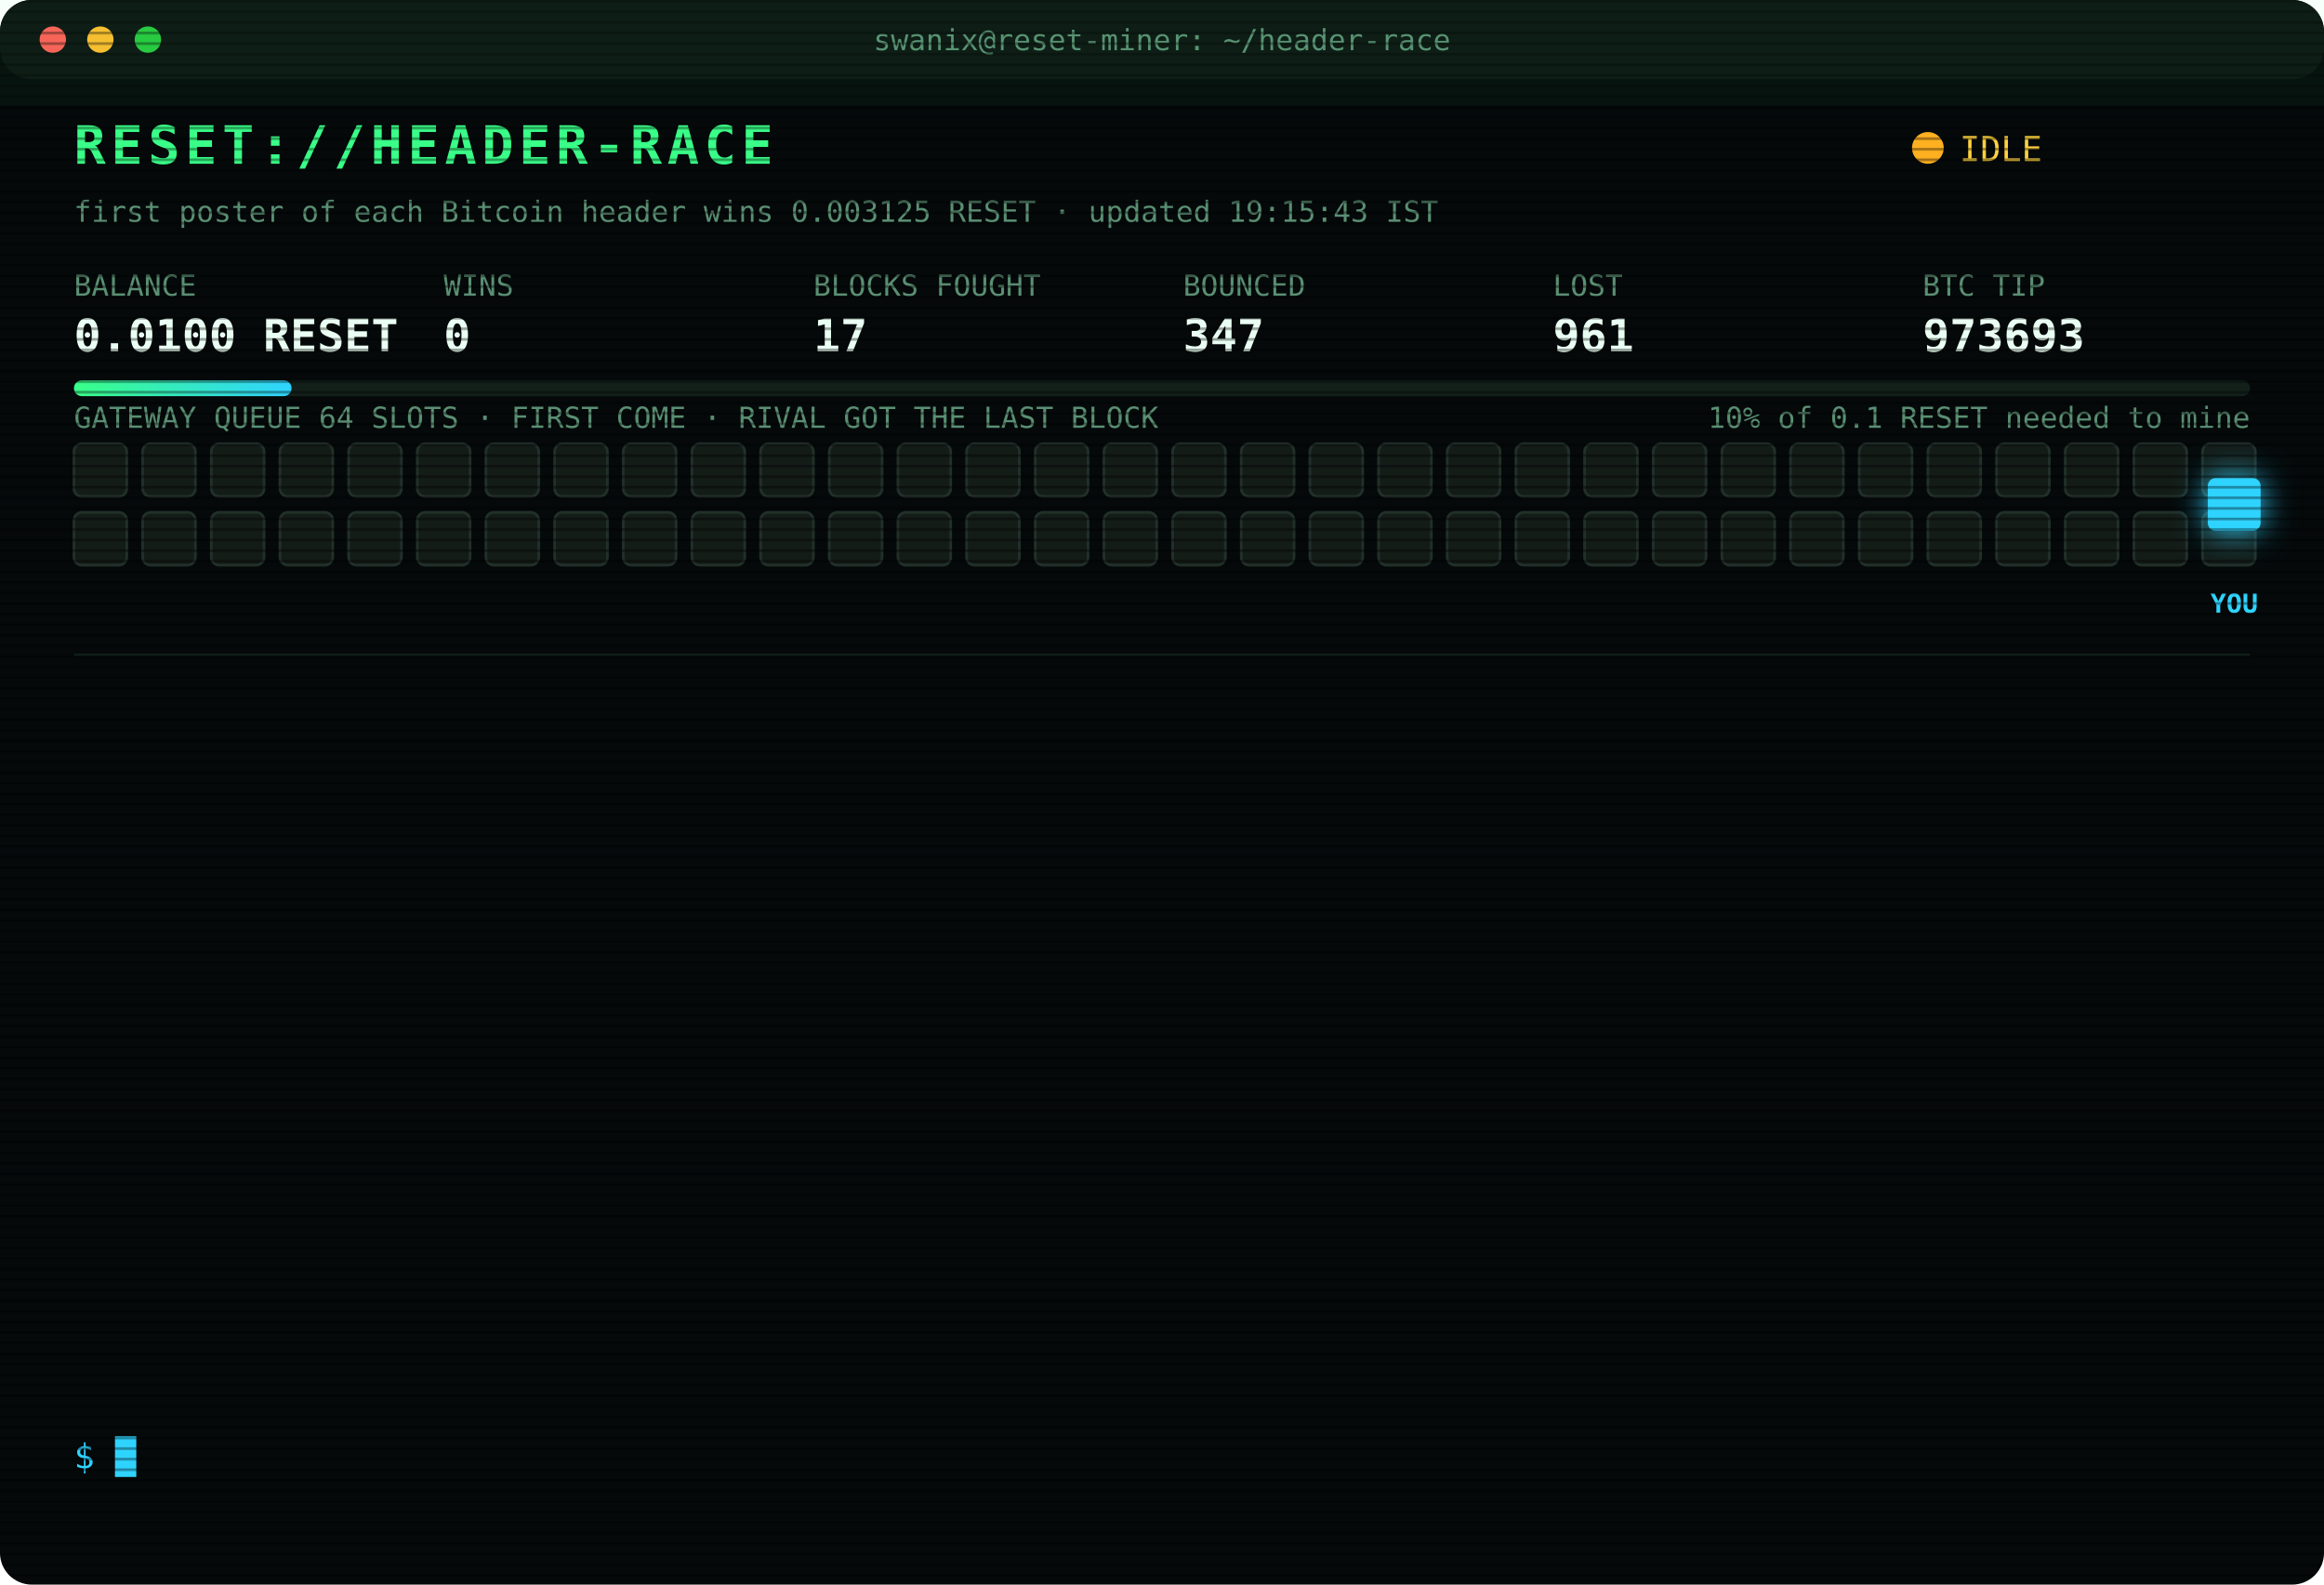
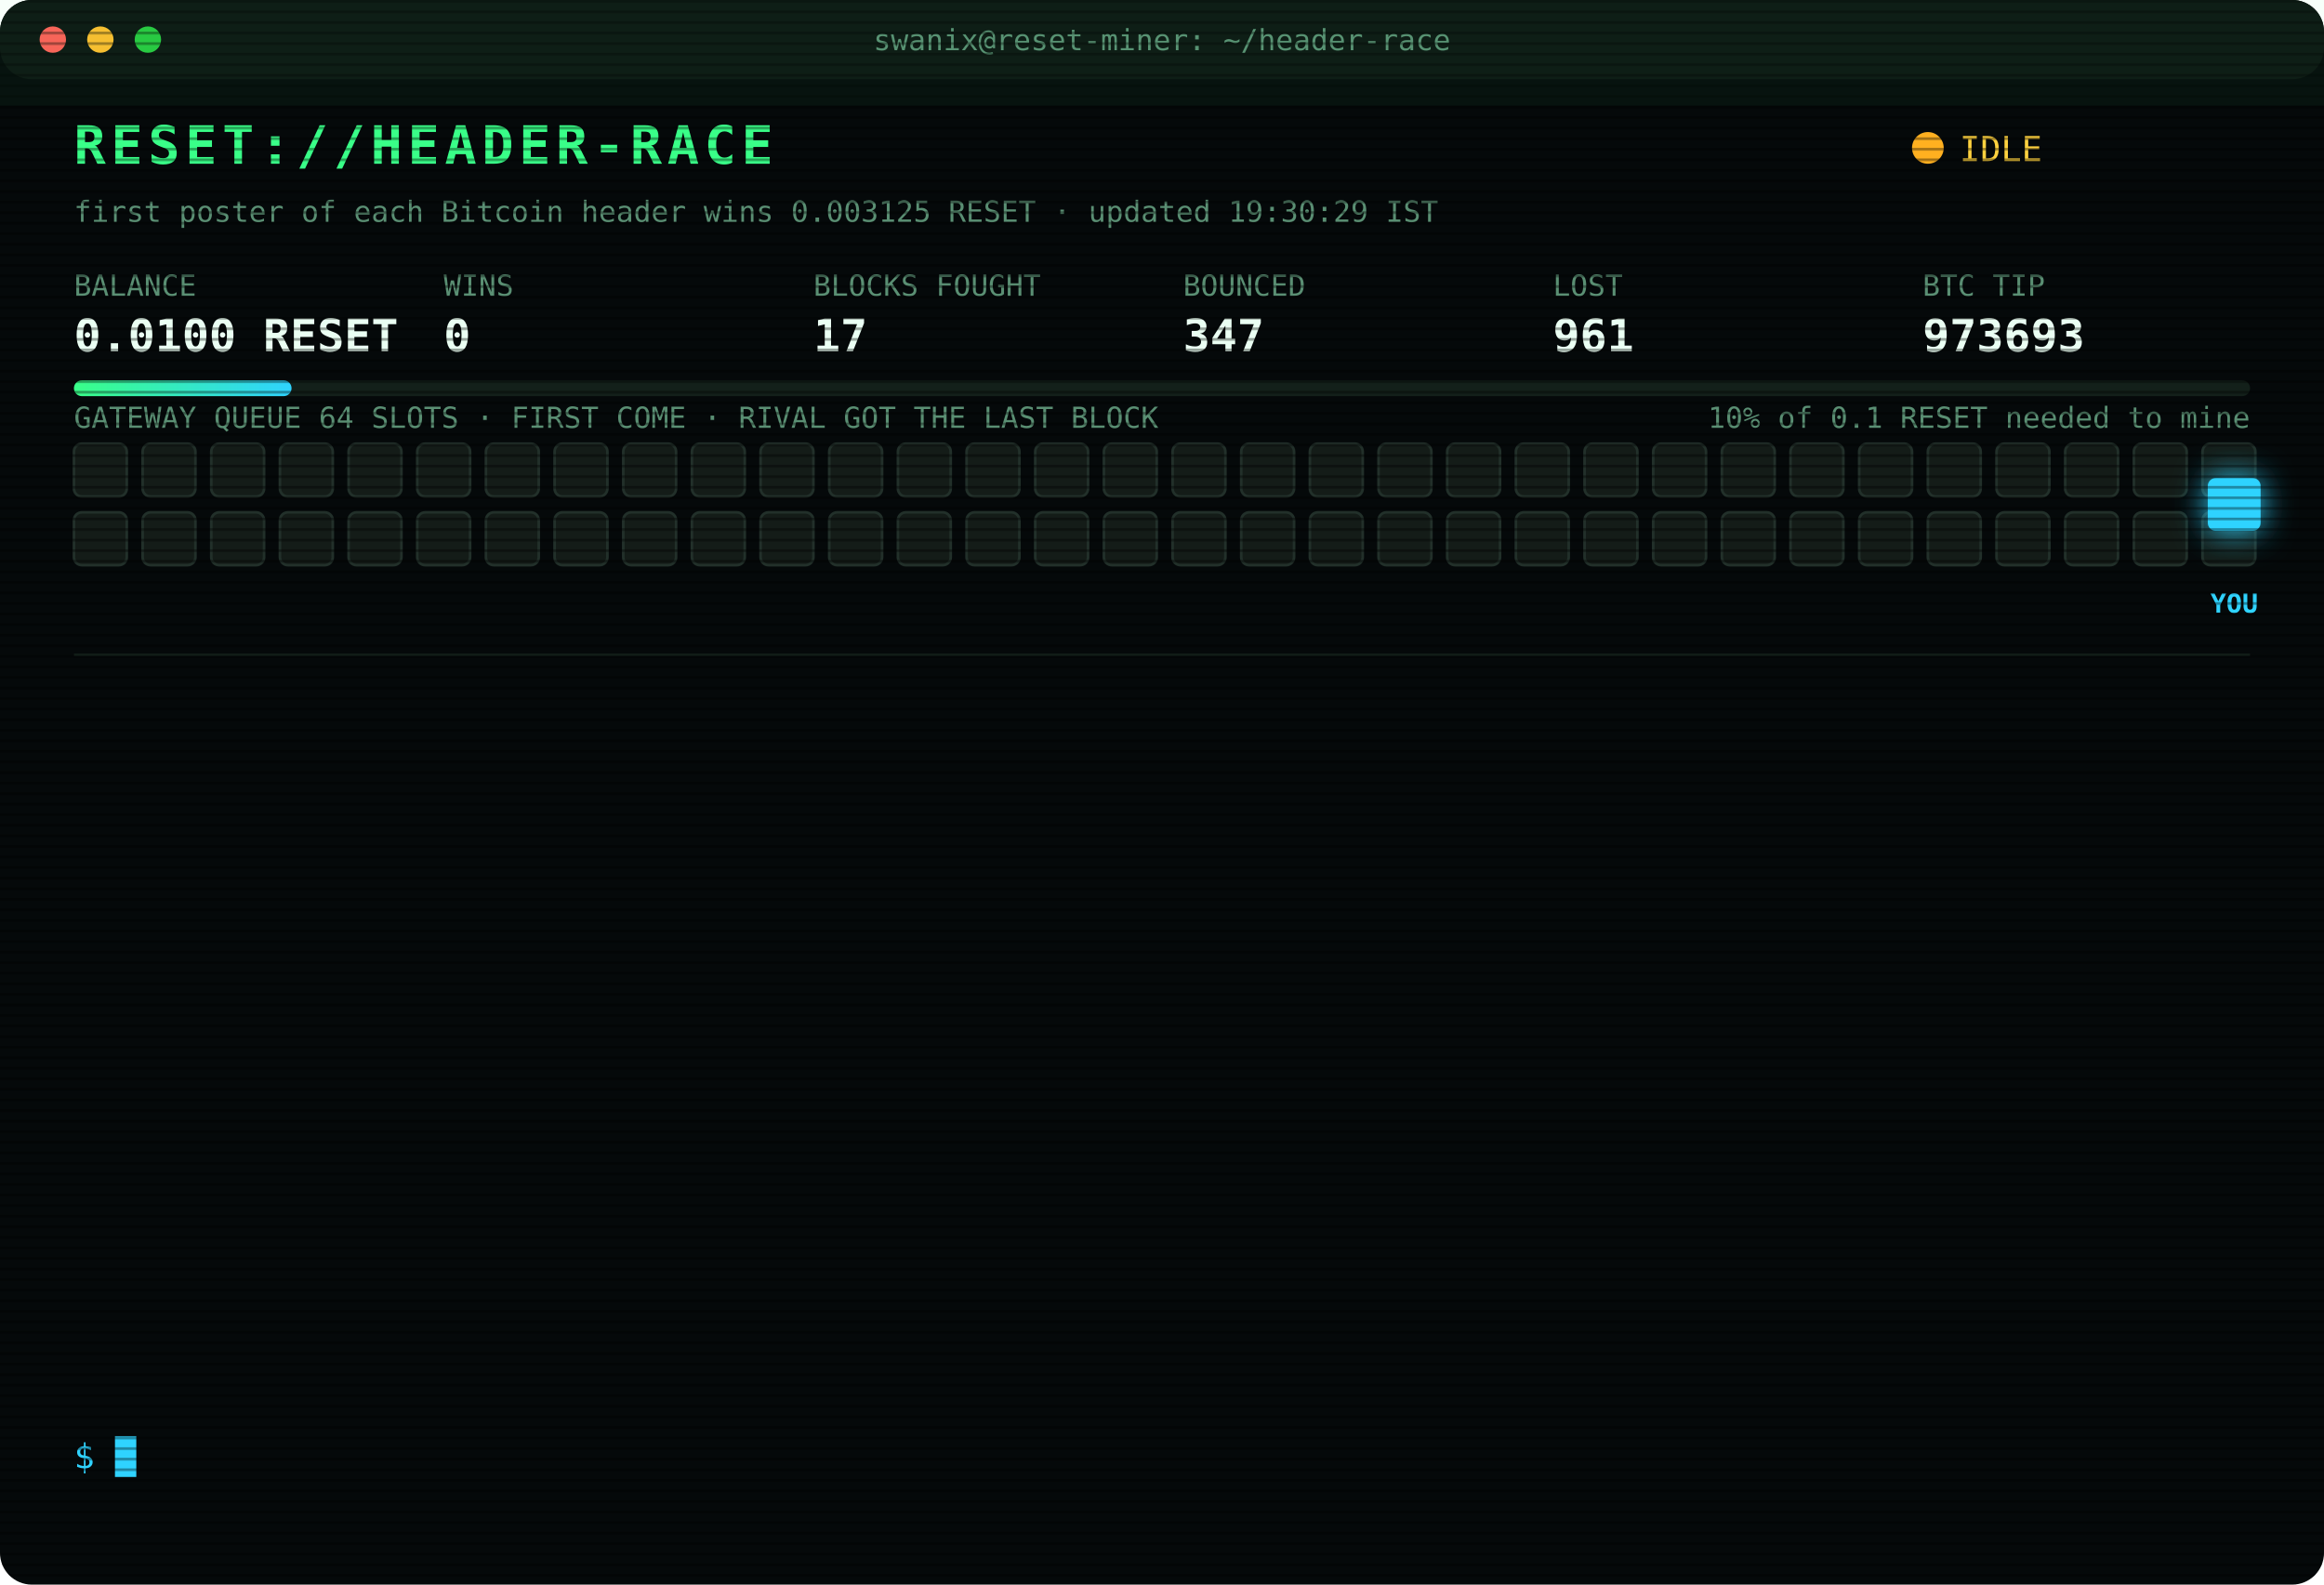
<svg xmlns="http://www.w3.org/2000/svg" width="880" height="600" viewBox="0 0 880 600" font-family="ui-monospace,SFMono-Regular,Menlo,Consolas,monospace">
  <style>
text{font-size:13px;fill:#7CFFB2}
.title{font-size:20px;font-weight:700;fill:#39FF88;letter-spacing:2px;animation:glitch 3s infinite steps(1)}
.sub{fill:#2fd3ff}.k{fill:#5a8f73;font-size:11px}.v{font-size:17px;font-weight:700;fill:#eafff3}
.ts{fill:#3f6b56}.boot{fill:#2fd3ff}.dim{fill:#5a8f73}.bad{fill:#ff4d6d}.warn{fill:#ffd23f}.mag{fill:#ff5cf0}.win{fill:#39FF88;font-weight:700}
.tag{font-size:10px;fill:#2fd3ff;font-weight:700}
.rival{fill:#26332c;stroke:#3c5a49;animation:jam 1.2s infinite alternate}
.idle{fill:#141c18;stroke:#22302a;animation:breathe 4s infinite}
.me{fill:#2fd3ff;filter:drop-shadow(0 0 6px #2fd3ff)}
.hover{animation:nudge 1.1s infinite ease-in-out}.bounce{animation:kick 1.4s infinite}
.ln{opacity:0;animation:in .4s forwards}
.cur{animation:blink 1s infinite steps(1)}
.scan{animation:scan 6s infinite linear}
.led{animation:blink 1.4s infinite}
@keyframes in{from{opacity:0;transform:translateX(-6px)}to{opacity:1;transform:none}}
@keyframes blink{50%{opacity:0}}
@keyframes jam{to{fill:#33463b}}
@keyframes breathe{50%{opacity:.4}}
@keyframes nudge{50%{transform:translateX(-10px)}}
@keyframes kick{0%,100%{transform:none}30%{transform:translateX(-14px)}55%{transform:translateX(10px) translateY(-6px)}}
@keyframes glitch{0%,92%{transform:none}93%{transform:translateX(2px);fill:#ff4d6d}95%{transform:translateX(-2px);fill:#2fd3ff}97%{transform:none}}
@keyframes scan{from{transform:translateY(-40px)}to{transform:translateY(600px)}}
</style>
  <defs>
    <pattern id="sl" width="4" height="4" patternUnits="userSpaceOnUse">
      <rect width="4" height="1" fill="#000" opacity=".35" />
    </pattern>
    <linearGradient id="bar">
      <stop offset="0" stop-color="#39FF88" />
      <stop offset="1" stop-color="#2fd3ff" />
    </linearGradient>
  </defs>
  <rect width="880" height="600" rx="12" fill="#05090a" />
  <rect width="880" height="30" rx="12" fill="#0d1512" />
  <circle cx="20" cy="15" r="5" fill="#ff5f57" />
  <circle cx="38" cy="15" r="5" fill="#febc2e" />
  <circle cx="56" cy="15" r="5" fill="#28c840" />
  <text x="440" y="19" text-anchor="middle" class="k">swanix@reset-miner: ~/header-race</text>
  <text x="28" y="62" class="title">RESET://HEADER-RACE</text>
  <circle class="led" cx="730" cy="56" r="6" fill="#ffb020" />
  <text x="742" y="61" class="warn">IDLE</text>
-   <text x="28" y="84" class="k">first poster of each Bitcoin header wins 0.003125 RESET · updated 19:15:43 IST</text>
+   <text x="28" y="84" class="k">first poster of each Bitcoin header wins 0.003125 RESET · updated 19:30:29 IST</text>
  <text x="28" y="112" class="k">BALANCE</text>
  <text x="28" y="133" class="v">0.0100 RESET</text>
  <text x="168" y="112" class="k">WINS</text>
  <text x="168" y="133" class="v">0</text>
  <text x="308" y="112" class="k">BLOCKS FOUGHT</text>
  <text x="308" y="133" class="v">17</text>
  <text x="448" y="112" class="k">BOUNCED</text>
  <text x="448" y="133" class="v">347</text>
  <text x="588" y="112" class="k">LOST</text>
  <text x="588" y="133" class="v">961</text>
  <text x="728" y="112" class="k">BTC TIP</text>
  <text x="728" y="133" class="v">973693</text>
  <rect x="28" y="144" width="824" height="6" rx="3" fill="#13201a" />
  <rect x="28" y="144" width="82.4" height="6" rx="3" fill="url(#bar)" />
  <text x="852" y="162" text-anchor="end" class="k">10% of 0.1 RESET needed to mine</text>
  <text x="28" y="162" class="k">GATEWAY QUEUE 64 SLOTS · FIRST COME · RIVAL GOT THE LAST BLOCK</text>
  <rect class="idle" x="28" y="168" width="20" height="20" rx="3" style="animation-delay:0.00s" />
  <rect class="idle" x="54" y="168" width="20" height="20" rx="3" style="animation-delay:0.05s" />
  <rect class="idle" x="80" y="168" width="20" height="20" rx="3" style="animation-delay:0.10s" />
  <rect class="idle" x="106" y="168" width="20" height="20" rx="3" style="animation-delay:0.15s" />
  <rect class="idle" x="132" y="168" width="20" height="20" rx="3" style="animation-delay:0.20s" />
  <rect class="idle" x="158" y="168" width="20" height="20" rx="3" style="animation-delay:0.25s" />
  <rect class="idle" x="184" y="168" width="20" height="20" rx="3" style="animation-delay:0.30s" />
  <rect class="idle" x="210" y="168" width="20" height="20" rx="3" style="animation-delay:0.35s" />
  <rect class="idle" x="236" y="168" width="20" height="20" rx="3" style="animation-delay:0.40s" />
  <rect class="idle" x="262" y="168" width="20" height="20" rx="3" style="animation-delay:0.45s" />
  <rect class="idle" x="288" y="168" width="20" height="20" rx="3" style="animation-delay:0.50s" />
  <rect class="idle" x="314" y="168" width="20" height="20" rx="3" style="animation-delay:0.55s" />
  <rect class="idle" x="340" y="168" width="20" height="20" rx="3" style="animation-delay:0.60s" />
  <rect class="idle" x="366" y="168" width="20" height="20" rx="3" style="animation-delay:0.65s" />
  <rect class="idle" x="392" y="168" width="20" height="20" rx="3" style="animation-delay:0.70s" />
  <rect class="idle" x="418" y="168" width="20" height="20" rx="3" style="animation-delay:0.75s" />
  <rect class="idle" x="444" y="168" width="20" height="20" rx="3" style="animation-delay:0.80s" />
  <rect class="idle" x="470" y="168" width="20" height="20" rx="3" style="animation-delay:0.85s" />
  <rect class="idle" x="496" y="168" width="20" height="20" rx="3" style="animation-delay:0.90s" />
  <rect class="idle" x="522" y="168" width="20" height="20" rx="3" style="animation-delay:0.95s" />
  <rect class="idle" x="548" y="168" width="20" height="20" rx="3" style="animation-delay:1.00s" />
  <rect class="idle" x="574" y="168" width="20" height="20" rx="3" style="animation-delay:1.05s" />
  <rect class="idle" x="600" y="168" width="20" height="20" rx="3" style="animation-delay:1.10s" />
  <rect class="idle" x="626" y="168" width="20" height="20" rx="3" style="animation-delay:1.15s" />
  <rect class="idle" x="652" y="168" width="20" height="20" rx="3" style="animation-delay:1.20s" />
  <rect class="idle" x="678" y="168" width="20" height="20" rx="3" style="animation-delay:1.25s" />
  <rect class="idle" x="704" y="168" width="20" height="20" rx="3" style="animation-delay:1.30s" />
  <rect class="idle" x="730" y="168" width="20" height="20" rx="3" style="animation-delay:1.35s" />
  <rect class="idle" x="756" y="168" width="20" height="20" rx="3" style="animation-delay:1.40s" />
  <rect class="idle" x="782" y="168" width="20" height="20" rx="3" style="animation-delay:1.45s" />
  <rect class="idle" x="808" y="168" width="20" height="20" rx="3" style="animation-delay:1.50s" />
  <rect class="idle" x="834" y="168" width="20" height="20" rx="3" style="animation-delay:1.55s" />
  <rect class="idle" x="28" y="194" width="20" height="20" rx="3" style="animation-delay:1.60s" />
  <rect class="idle" x="54" y="194" width="20" height="20" rx="3" style="animation-delay:1.65s" />
  <rect class="idle" x="80" y="194" width="20" height="20" rx="3" style="animation-delay:1.70s" />
  <rect class="idle" x="106" y="194" width="20" height="20" rx="3" style="animation-delay:1.75s" />
  <rect class="idle" x="132" y="194" width="20" height="20" rx="3" style="animation-delay:1.80s" />
  <rect class="idle" x="158" y="194" width="20" height="20" rx="3" style="animation-delay:1.85s" />
  <rect class="idle" x="184" y="194" width="20" height="20" rx="3" style="animation-delay:1.90s" />
  <rect class="idle" x="210" y="194" width="20" height="20" rx="3" style="animation-delay:1.95s" />
  <rect class="idle" x="236" y="194" width="20" height="20" rx="3" style="animation-delay:2.00s" />
  <rect class="idle" x="262" y="194" width="20" height="20" rx="3" style="animation-delay:2.05s" />
  <rect class="idle" x="288" y="194" width="20" height="20" rx="3" style="animation-delay:2.10s" />
  <rect class="idle" x="314" y="194" width="20" height="20" rx="3" style="animation-delay:2.15s" />
  <rect class="idle" x="340" y="194" width="20" height="20" rx="3" style="animation-delay:2.20s" />
  <rect class="idle" x="366" y="194" width="20" height="20" rx="3" style="animation-delay:2.25s" />
  <rect class="idle" x="392" y="194" width="20" height="20" rx="3" style="animation-delay:2.30s" />
  <rect class="idle" x="418" y="194" width="20" height="20" rx="3" style="animation-delay:2.35s" />
  <rect class="idle" x="444" y="194" width="20" height="20" rx="3" style="animation-delay:2.40s" />
  <rect class="idle" x="470" y="194" width="20" height="20" rx="3" style="animation-delay:2.45s" />
  <rect class="idle" x="496" y="194" width="20" height="20" rx="3" style="animation-delay:2.50s" />
  <rect class="idle" x="522" y="194" width="20" height="20" rx="3" style="animation-delay:2.55s" />
  <rect class="idle" x="548" y="194" width="20" height="20" rx="3" style="animation-delay:2.60s" />
  <rect class="idle" x="574" y="194" width="20" height="20" rx="3" style="animation-delay:2.65s" />
  <rect class="idle" x="600" y="194" width="20" height="20" rx="3" style="animation-delay:2.70s" />
  <rect class="idle" x="626" y="194" width="20" height="20" rx="3" style="animation-delay:2.75s" />
  <rect class="idle" x="652" y="194" width="20" height="20" rx="3" style="animation-delay:2.80s" />
  <rect class="idle" x="678" y="194" width="20" height="20" rx="3" style="animation-delay:2.85s" />
  <rect class="idle" x="704" y="194" width="20" height="20" rx="3" style="animation-delay:2.90s" />
  <rect class="idle" x="730" y="194" width="20" height="20" rx="3" style="animation-delay:2.95s" />
  <rect class="idle" x="756" y="194" width="20" height="20" rx="3" style="animation-delay:3.00s" />
  <rect class="idle" x="782" y="194" width="20" height="20" rx="3" style="animation-delay:3.05s" />
  <rect class="idle" x="808" y="194" width="20" height="20" rx="3" style="animation-delay:3.10s" />
  <rect class="idle" x="834" y="194" width="20" height="20" rx="3" style="animation-delay:3.15s" />
  <g class="hover">
    <rect class="me" x="836" y="181" width="20" height="20" rx="3" />
    <text class="tag" x="846" y="232" text-anchor="middle">YOU</text>
  </g>
  <line x1="28" x2="852" y1="248" y2="248" stroke="#13201a" />
  <g class="ln" style="animation-delay:0.40s">
    <text x="28" y="270" class="ts">16:00:21</text>
    <text x="104" y="270" class="bad">[LOST] #973681 taken by a rival miner</text>
  </g>
  <g class="ln" style="animation-delay:0.65s">
    <text x="28" y="292" class="ts">16:00:59</text>
    <text x="104" y="292" class="bad">[LOST] #973682 taken by a rival miner</text>
  </g>
  <g class="ln" style="animation-delay:0.90s">
    <text x="28" y="314" class="ts">16:42:53</text>
    <text x="104" y="314" class="bad">[LOST] #973683 taken by a rival miner</text>
  </g>
  <g class="ln" style="animation-delay:1.15s">
    <text x="28" y="336" class="ts">16:48:09</text>
    <text x="104" y="336" class="bad">[LOST] #973684 taken by a rival miner</text>
  </g>
  <g class="ln" style="animation-delay:1.40s">
    <text x="28" y="358" class="ts">16:55:13</text>
    <text x="104" y="358" class="bad">[LOST] #973685 taken by a rival miner</text>
  </g>
  <g class="ln" style="animation-delay:1.65s">
    <text x="28" y="380" class="ts">16:57:42</text>
    <text x="104" y="380" class="bad">[LOST] #973686 taken by a rival miner</text>
  </g>
  <g class="ln" style="animation-delay:1.90s">
    <text x="28" y="402" class="ts">17:03:07</text>
    <text x="104" y="402" class="bad">[LOST] #973687 taken by a rival miner</text>
  </g>
  <g class="ln" style="animation-delay:2.15s">
    <text x="28" y="424" class="ts">17:42:37</text>
    <text x="104" y="424" class="bad">[LOST] #973690 taken by a rival miner</text>
  </g>
  <g class="ln" style="animation-delay:2.40s">
    <text x="28" y="446" class="ts">17:49:12</text>
    <text x="104" y="446" class="bad">[LOST] #973691 taken by a rival miner</text>
  </g>
  <g class="ln" style="animation-delay:2.65s">
    <text x="28" y="468" class="ts">18:02:57</text>
    <text x="104" y="468" class="bad">[LOST] #973692 taken by a rival miner</text>
  </g>
  <g class="ln" style="animation-delay:2.90s">
    <text x="28" y="490" class="ts">18:25:54</text>
    <text x="104" y="490" class="dim">[STINT END] calls 771 · wins 0</text>
  </g>
  <g class="ln" style="animation-delay:3.15s">
    <text x="28" y="512" class="ts">18:30:33</text>
    <text x="104" y="512" class="boot">[BOOT] racer v3 online · 3 feeds · stint 340m</text>
  </g>
  <g class="ln" style="animation-delay:3.40s">
    <text x="28" y="534" class="ts">18:53:51</text>
    <text x="104" y="534" class="bad">[LOST] #973693 taken by a rival miner</text>
  </g>
  <text x="28" y="556" class="sub">$ <tspan class="cur">█</tspan>
  </text>
  <rect width="880" height="600" rx="12" fill="url(#sl)" pointer-events="none" />
  <rect class="scan" width="880" height="40" fill="#39FF88" opacity=".04" />
</svg>
